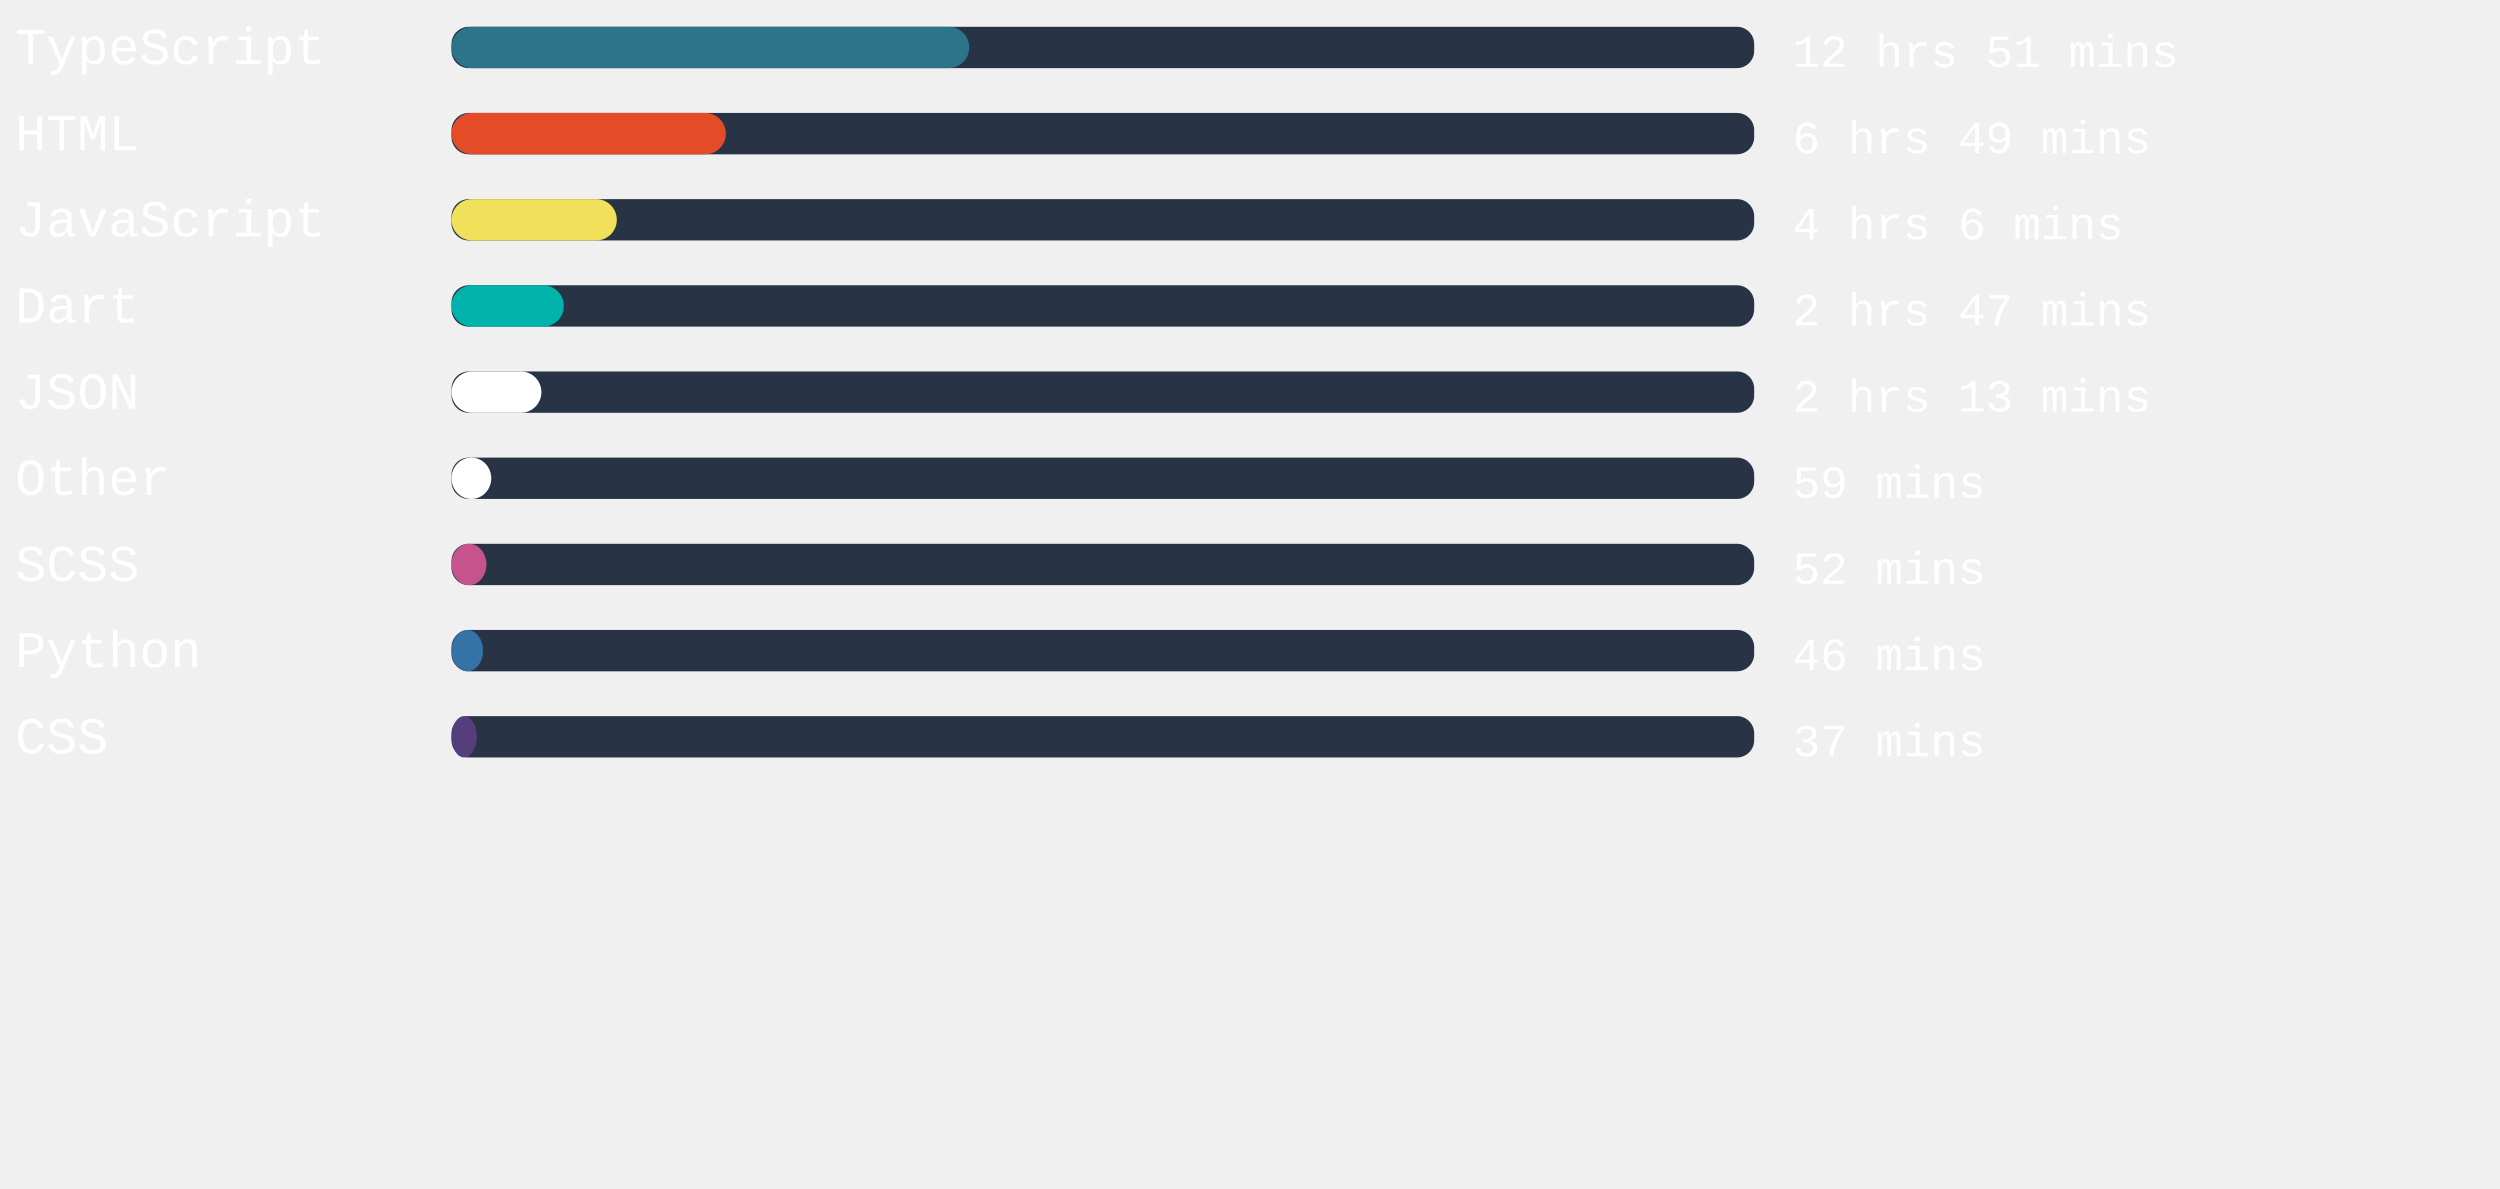
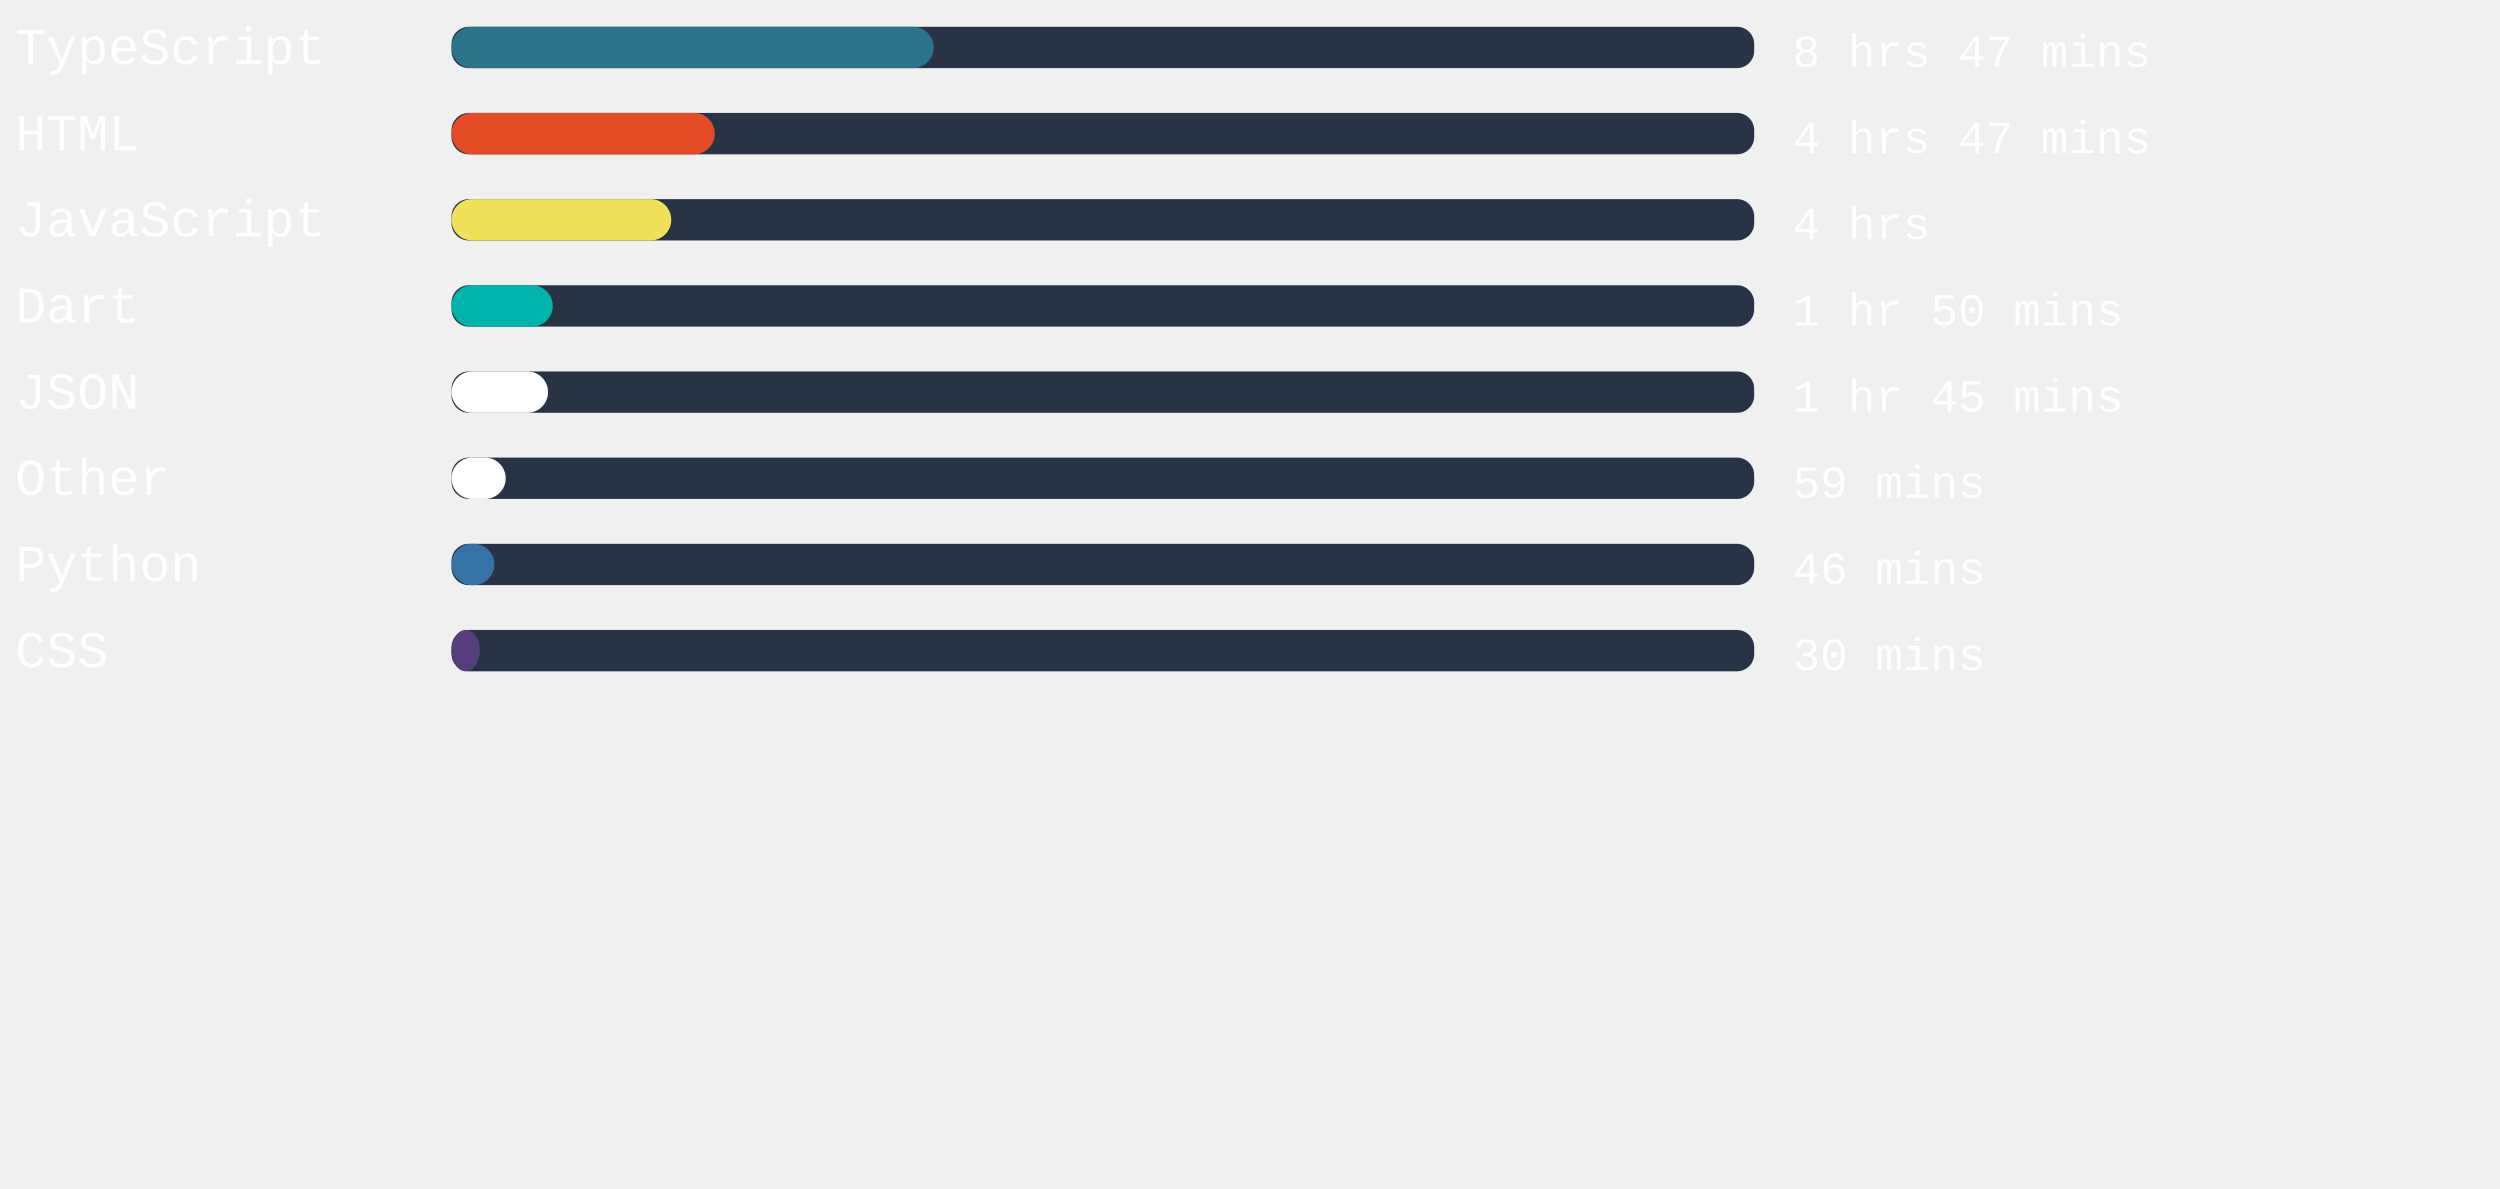
<svg xmlns="http://www.w3.org/2000/svg" width="471mm" height="224mm" viewBox="0 0 725.34 220.12" id="svg6" style="fill:none" version="1.1">
  <defs id="defs143" />
  <rect x="131" width="377.953" height="12" rx="5.006" id="rect2" y="-54.652" style="fill:#283446;stroke-width:0.913" />
-   <rect x="131" width="150.198" height="12" rx="6" id="rect4" y="-54.652" style="fill:#2b7489" />
+   <rect x="131" width="139.88" height="12" rx="6" id="rect4" y="-54.652" style="fill:#2b7489" />
  <text xml:space="preserve" style="font-style:normal;font-weight:normal;font-size:40px;line-height:1.25;font-family:sans-serif;letter-spacing:0px;word-spacing:0px;fill:#ffffff;fill-opacity:1;stroke:none" x="4.41" y="-43.838" id="text824">
    <tspan id="tspan822" x="4.41" y="-43.838" style="font-style:normal;font-variant:normal;font-weight:normal;font-stretch:normal;font-size:15px;font-family:'Courier New', Courier, monospace;-inkscape-font-specification:'Courier New, Courier, monospace'">TypeScript</tspan>
  </text>
  <text xml:space="preserve" style="font-style:normal;font-weight:normal;font-size:40px;line-height:1.25;font-family:sans-serif;letter-spacing:0px;word-spacing:0px;fill:#ffffff;fill-opacity:1;stroke:none" x="520.107" y="-43.014" id="text824-3">
-     <tspan id="tspan822-6" x="520.107" y="-43.014" style="font-style:normal;font-variant:normal;font-weight:normal;font-stretch:normal;font-size:13.333px;font-family:'Courier New', Courier, monospace;-inkscape-font-specification:'Courier New, Courier, monospace'">12 hrs 51 mins</tspan>
+     <tspan id="tspan822-6" x="520.107" y="-43.014" style="font-style:normal;font-variant:normal;font-weight:normal;font-stretch:normal;font-size:13.333px;font-family:'Courier New', Courier, monospace;-inkscape-font-specification:'Courier New, Courier, monospace'">8 hrs 47 mins</tspan>
  </text>
,
<rect x="131" width="377.953" height="12" rx="5.006" id="rect2" y="-29.652" style="fill:#283446;stroke-width:0.913" />
-   <rect x="131" width="79.597" height="12" rx="6" id="rect4" y="-29.652" style="fill:#e34c26" />
+   <rect x="131" width="76.384" height="12" rx="6" id="rect4" y="-29.652" style="fill:#e34c26" />
  <text xml:space="preserve" style="font-style:normal;font-weight:normal;font-size:40px;line-height:1.25;font-family:sans-serif;letter-spacing:0px;word-spacing:0px;fill:#ffffff;fill-opacity:1;stroke:none" x="4.41" y="-18.838" id="text824">
    <tspan id="tspan822" x="4.41" y="-18.838" style="font-style:normal;font-variant:normal;font-weight:normal;font-stretch:normal;font-size:15px;font-family:'Courier New', Courier, monospace;-inkscape-font-specification:'Courier New, Courier, monospace'">HTML</tspan>
  </text>
  <text xml:space="preserve" style="font-style:normal;font-weight:normal;font-size:40px;line-height:1.25;font-family:sans-serif;letter-spacing:0px;word-spacing:0px;fill:#ffffff;fill-opacity:1;stroke:none" x="520.107" y="-18.014" id="text824-3">
-     <tspan id="tspan822-6" x="520.107" y="-18.014" style="font-style:normal;font-variant:normal;font-weight:normal;font-stretch:normal;font-size:13.333px;font-family:'Courier New', Courier, monospace;-inkscape-font-specification:'Courier New, Courier, monospace'">6 hrs 49 mins</tspan>
+     <tspan id="tspan822-6" x="520.107" y="-18.014" style="font-style:normal;font-variant:normal;font-weight:normal;font-stretch:normal;font-size:13.333px;font-family:'Courier New', Courier, monospace;-inkscape-font-specification:'Courier New, Courier, monospace'">4 hrs 47 mins</tspan>
  </text>
,
<rect x="131" width="377.953" height="12" rx="5.006" id="rect2" y="-4.652" style="fill:#283446;stroke-width:0.913" />
-   <rect x="131" width="47.962" height="12" rx="6" id="rect4" y="-4.652" style="fill:#f1e05a" />
+   <rect x="131" width="63.761" height="12" rx="6" id="rect4" y="-4.652" style="fill:#f1e05a" />
  <text xml:space="preserve" style="font-style:normal;font-weight:normal;font-size:40px;line-height:1.25;font-family:sans-serif;letter-spacing:0px;word-spacing:0px;fill:#ffffff;fill-opacity:1;stroke:none" x="4.41" y="6.162" id="text824">
    <tspan id="tspan822" x="4.41" y="6.162" style="font-style:normal;font-variant:normal;font-weight:normal;font-stretch:normal;font-size:15px;font-family:'Courier New', Courier, monospace;-inkscape-font-specification:'Courier New, Courier, monospace'">JavaScript</tspan>
  </text>
  <text xml:space="preserve" style="font-style:normal;font-weight:normal;font-size:40px;line-height:1.25;font-family:sans-serif;letter-spacing:0px;word-spacing:0px;fill:#ffffff;fill-opacity:1;stroke:none" x="520.107" y="6.986" id="text824-3">
-     <tspan id="tspan822-6" x="520.107" y="6.986" style="font-style:normal;font-variant:normal;font-weight:normal;font-stretch:normal;font-size:13.333px;font-family:'Courier New', Courier, monospace;-inkscape-font-specification:'Courier New, Courier, monospace'">4 hrs 6 mins</tspan>
+     <tspan id="tspan822-6" x="520.107" y="6.986" style="font-style:normal;font-variant:normal;font-weight:normal;font-stretch:normal;font-size:13.333px;font-family:'Courier New', Courier, monospace;-inkscape-font-specification:'Courier New, Courier, monospace'">4 hrs</tspan>
  </text>
,
<rect x="131" width="377.953" height="12" rx="5.006" id="rect2" y="20.348" style="fill:#283446;stroke-width:0.913" />
-   <rect x="131" width="32.58" height="12" rx="6" id="rect4" y="20.348" style="fill:#00B4AB" />
+   <rect x="131" width="29.367" height="12" rx="6" id="rect4" y="20.348" style="fill:#00B4AB" />
  <text xml:space="preserve" style="font-style:normal;font-weight:normal;font-size:40px;line-height:1.25;font-family:sans-serif;letter-spacing:0px;word-spacing:0px;fill:#ffffff;fill-opacity:1;stroke:none" x="4.41" y="31.162" id="text824">
    <tspan id="tspan822" x="4.41" y="31.162" style="font-style:normal;font-variant:normal;font-weight:normal;font-stretch:normal;font-size:15px;font-family:'Courier New', Courier, monospace;-inkscape-font-specification:'Courier New, Courier, monospace'">Dart</tspan>
  </text>
  <text xml:space="preserve" style="font-style:normal;font-weight:normal;font-size:40px;line-height:1.25;font-family:sans-serif;letter-spacing:0px;word-spacing:0px;fill:#ffffff;fill-opacity:1;stroke:none" x="520.107" y="31.986" id="text824-3">
-     <tspan id="tspan822-6" x="520.107" y="31.986" style="font-style:normal;font-variant:normal;font-weight:normal;font-stretch:normal;font-size:13.333px;font-family:'Courier New', Courier, monospace;-inkscape-font-specification:'Courier New, Courier, monospace'">2 hrs 47 mins</tspan>
+     <tspan id="tspan822-6" x="520.107" y="31.986" style="font-style:normal;font-variant:normal;font-weight:normal;font-stretch:normal;font-size:13.333px;font-family:'Courier New', Courier, monospace;-inkscape-font-specification:'Courier New, Courier, monospace'">1 hr 50 mins</tspan>
  </text>
,
<rect x="131" width="377.953" height="12" rx="5.006" id="rect2" y="45.348" style="fill:#283446;stroke-width:0.913" />
-   <rect x="131" width="26.079" height="12" rx="6" id="rect4" y="45.348" style="fill:#ffffff" />
+   <rect x="131" width="28.006" height="12" rx="6" id="rect4" y="45.348" style="fill:#ffffff" />
  <text xml:space="preserve" style="font-style:normal;font-weight:normal;font-size:40px;line-height:1.25;font-family:sans-serif;letter-spacing:0px;word-spacing:0px;fill:#ffffff;fill-opacity:1;stroke:none" x="4.41" y="56.162" id="text824">
    <tspan id="tspan822" x="4.41" y="56.162" style="font-style:normal;font-variant:normal;font-weight:normal;font-stretch:normal;font-size:15px;font-family:'Courier New', Courier, monospace;-inkscape-font-specification:'Courier New, Courier, monospace'">JSON</tspan>
  </text>
  <text xml:space="preserve" style="font-style:normal;font-weight:normal;font-size:40px;line-height:1.25;font-family:sans-serif;letter-spacing:0px;word-spacing:0px;fill:#ffffff;fill-opacity:1;stroke:none" x="520.107" y="56.986" id="text824-3">
-     <tspan id="tspan822-6" x="520.107" y="56.986" style="font-style:normal;font-variant:normal;font-weight:normal;font-stretch:normal;font-size:13.333px;font-family:'Courier New', Courier, monospace;-inkscape-font-specification:'Courier New, Courier, monospace'">2 hrs 13 mins</tspan>
+     <tspan id="tspan822-6" x="520.107" y="56.986" style="font-style:normal;font-variant:normal;font-weight:normal;font-stretch:normal;font-size:13.333px;font-family:'Courier New', Courier, monospace;-inkscape-font-specification:'Courier New, Courier, monospace'">1 hr 45 mins</tspan>
  </text>
,
<rect x="131" width="377.953" height="12" rx="5.006" id="rect2" y="70.348" style="fill:#283446;stroke-width:0.913" />
-   <rect x="131" width="11.528" height="12" rx="6" id="rect4" y="70.348" style="fill:#ffffff" />
+   <rect x="131" width="15.723" height="12" rx="6" id="rect4" y="70.348" style="fill:#ffffff" />
  <text xml:space="preserve" style="font-style:normal;font-weight:normal;font-size:40px;line-height:1.25;font-family:sans-serif;letter-spacing:0px;word-spacing:0px;fill:#ffffff;fill-opacity:1;stroke:none" x="4.41" y="81.162" id="text824">
    <tspan id="tspan822" x="4.41" y="81.162" style="font-style:normal;font-variant:normal;font-weight:normal;font-stretch:normal;font-size:15px;font-family:'Courier New', Courier, monospace;-inkscape-font-specification:'Courier New, Courier, monospace'">Other</tspan>
  </text>
  <text xml:space="preserve" style="font-style:normal;font-weight:normal;font-size:40px;line-height:1.25;font-family:sans-serif;letter-spacing:0px;word-spacing:0px;fill:#ffffff;fill-opacity:1;stroke:none" x="520.107" y="81.986" id="text824-3">
    <tspan id="tspan822-6" x="520.107" y="81.986" style="font-style:normal;font-variant:normal;font-weight:normal;font-stretch:normal;font-size:13.333px;font-family:'Courier New', Courier, monospace;-inkscape-font-specification:'Courier New, Courier, monospace'">59 mins</tspan>
  </text>
,
<rect x="131" width="377.953" height="12" rx="5.006" id="rect2" y="95.348" style="fill:#283446;stroke-width:0.913" />
-   <rect x="131" width="10.129" height="12" rx="6" id="rect4" y="95.348" style="fill:#c6538c" />
+   <rect x="131" width="12.435" height="12" rx="6" id="rect4" y="95.348" style="fill:#3572A5" />
  <text xml:space="preserve" style="font-style:normal;font-weight:normal;font-size:40px;line-height:1.25;font-family:sans-serif;letter-spacing:0px;word-spacing:0px;fill:#ffffff;fill-opacity:1;stroke:none" x="4.41" y="106.162" id="text824">
-     <tspan id="tspan822" x="4.41" y="106.162" style="font-style:normal;font-variant:normal;font-weight:normal;font-stretch:normal;font-size:15px;font-family:'Courier New', Courier, monospace;-inkscape-font-specification:'Courier New, Courier, monospace'">SCSS</tspan>
+     <tspan id="tspan822" x="4.41" y="106.162" style="font-style:normal;font-variant:normal;font-weight:normal;font-stretch:normal;font-size:15px;font-family:'Courier New', Courier, monospace;-inkscape-font-specification:'Courier New, Courier, monospace'">Python</tspan>
  </text>
  <text xml:space="preserve" style="font-style:normal;font-weight:normal;font-size:40px;line-height:1.25;font-family:sans-serif;letter-spacing:0px;word-spacing:0px;fill:#ffffff;fill-opacity:1;stroke:none" x="520.107" y="106.986" id="text824-3">
-     <tspan id="tspan822-6" x="520.107" y="106.986" style="font-style:normal;font-variant:normal;font-weight:normal;font-stretch:normal;font-size:13.333px;font-family:'Courier New', Courier, monospace;-inkscape-font-specification:'Courier New, Courier, monospace'">52 mins</tspan>
+     <tspan id="tspan822-6" x="520.107" y="106.986" style="font-style:normal;font-variant:normal;font-weight:normal;font-stretch:normal;font-size:13.333px;font-family:'Courier New', Courier, monospace;-inkscape-font-specification:'Courier New, Courier, monospace'">46 mins</tspan>
  </text>
,
<rect x="131" width="377.953" height="12" rx="5.006" id="rect2" y="120.348" style="fill:#283446;stroke-width:0.913" />
-   <rect x="131" width="9.146" height="12" rx="6" id="rect4" y="120.348" style="fill:#3572A5" />
+   <rect x="131" width="8.202" height="12" rx="6" id="rect4" y="120.348" style="fill:#563d7c" />
  <text xml:space="preserve" style="font-style:normal;font-weight:normal;font-size:40px;line-height:1.25;font-family:sans-serif;letter-spacing:0px;word-spacing:0px;fill:#ffffff;fill-opacity:1;stroke:none" x="4.41" y="131.162" id="text824">
-     <tspan id="tspan822" x="4.41" y="131.162" style="font-style:normal;font-variant:normal;font-weight:normal;font-stretch:normal;font-size:15px;font-family:'Courier New', Courier, monospace;-inkscape-font-specification:'Courier New, Courier, monospace'">Python</tspan>
+     <tspan id="tspan822" x="4.41" y="131.162" style="font-style:normal;font-variant:normal;font-weight:normal;font-stretch:normal;font-size:15px;font-family:'Courier New', Courier, monospace;-inkscape-font-specification:'Courier New, Courier, monospace'">CSS</tspan>
  </text>
  <text xml:space="preserve" style="font-style:normal;font-weight:normal;font-size:40px;line-height:1.25;font-family:sans-serif;letter-spacing:0px;word-spacing:0px;fill:#ffffff;fill-opacity:1;stroke:none" x="520.107" y="131.986" id="text824-3">
-     <tspan id="tspan822-6" x="520.107" y="131.986" style="font-style:normal;font-variant:normal;font-weight:normal;font-stretch:normal;font-size:13.333px;font-family:'Courier New', Courier, monospace;-inkscape-font-specification:'Courier New, Courier, monospace'">46 mins</tspan>
-   </text>
- ,
- <rect x="131" width="377.953" height="12" rx="5.006" id="rect2" y="145.348" style="fill:#283446;stroke-width:0.913" />
-   <rect x="131" width="7.332" height="12" rx="6" id="rect4" y="145.348" style="fill:#563d7c" />
-   <text xml:space="preserve" style="font-style:normal;font-weight:normal;font-size:40px;line-height:1.25;font-family:sans-serif;letter-spacing:0px;word-spacing:0px;fill:#ffffff;fill-opacity:1;stroke:none" x="4.41" y="156.162" id="text824">
-     <tspan id="tspan822" x="4.41" y="156.162" style="font-style:normal;font-variant:normal;font-weight:normal;font-stretch:normal;font-size:15px;font-family:'Courier New', Courier, monospace;-inkscape-font-specification:'Courier New, Courier, monospace'">CSS</tspan>
-   </text>
-   <text xml:space="preserve" style="font-style:normal;font-weight:normal;font-size:40px;line-height:1.25;font-family:sans-serif;letter-spacing:0px;word-spacing:0px;fill:#ffffff;fill-opacity:1;stroke:none" x="520.107" y="156.986" id="text824-3">
-     <tspan id="tspan822-6" x="520.107" y="156.986" style="font-style:normal;font-variant:normal;font-weight:normal;font-stretch:normal;font-size:13.333px;font-family:'Courier New', Courier, monospace;-inkscape-font-specification:'Courier New, Courier, monospace'">37 mins</tspan>
+     <tspan id="tspan822-6" x="520.107" y="131.986" style="font-style:normal;font-variant:normal;font-weight:normal;font-stretch:normal;font-size:13.333px;font-family:'Courier New', Courier, monospace;-inkscape-font-specification:'Courier New, Courier, monospace'">30 mins</tspan>
  </text>
</svg>
